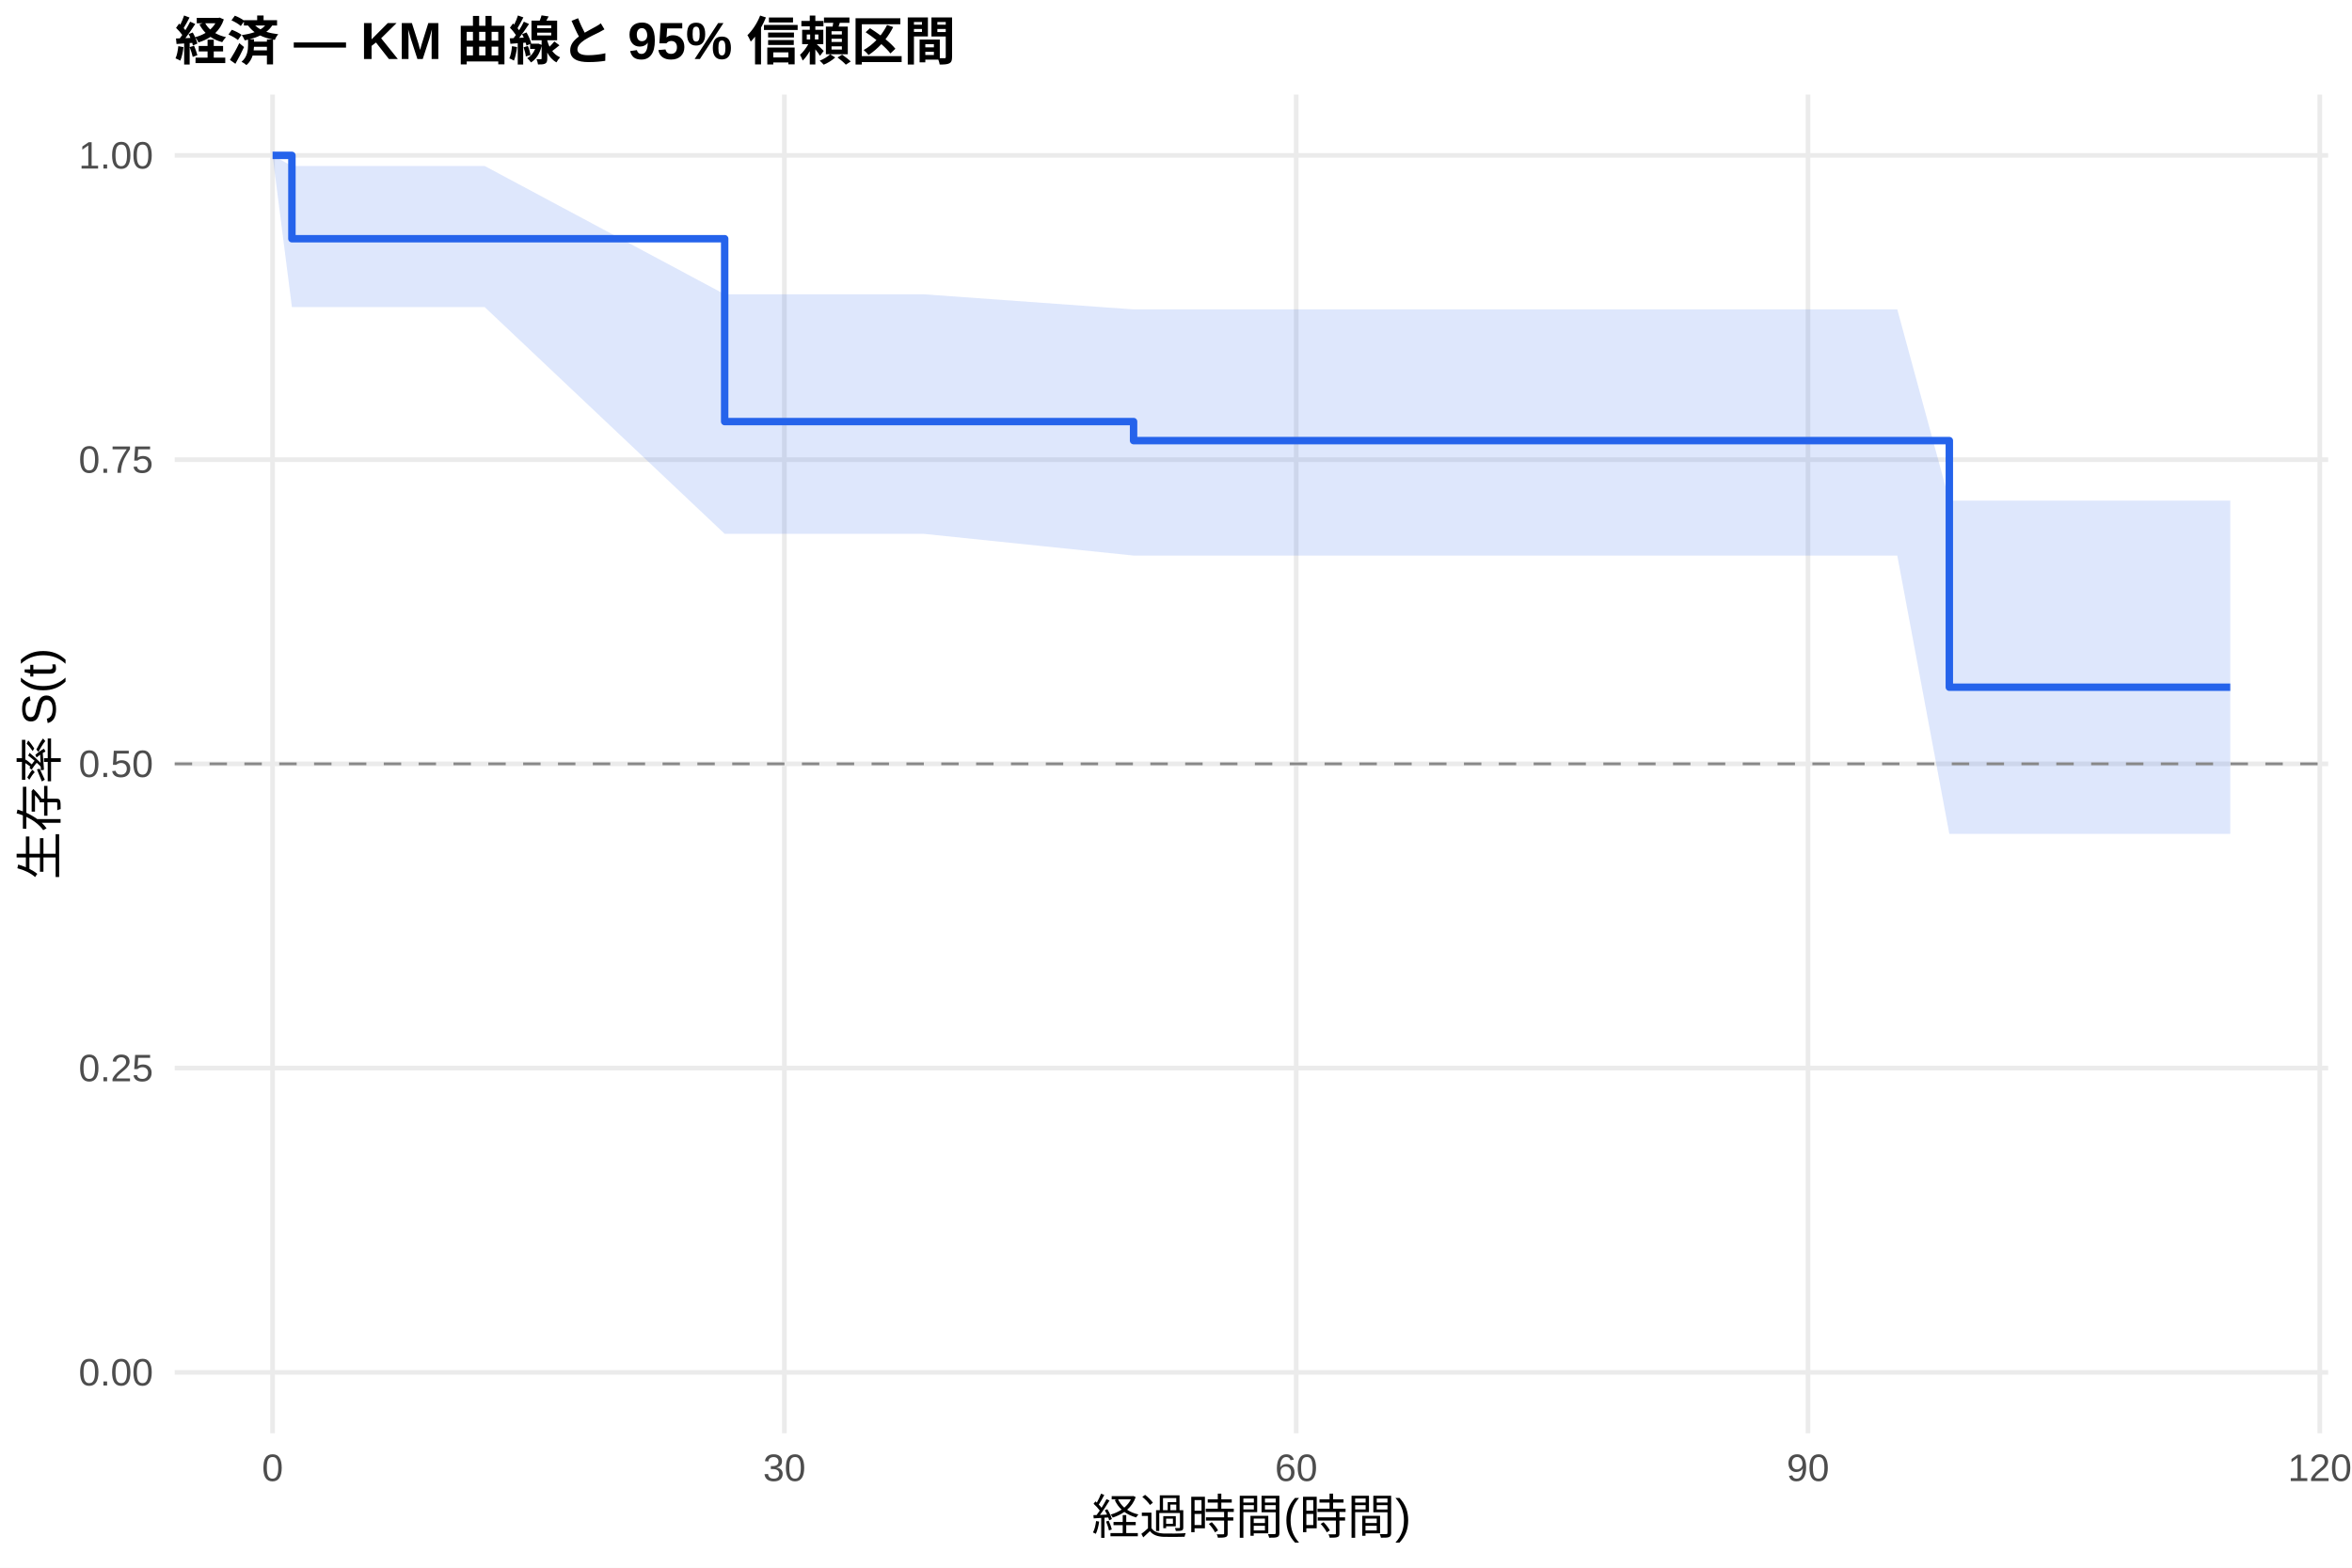
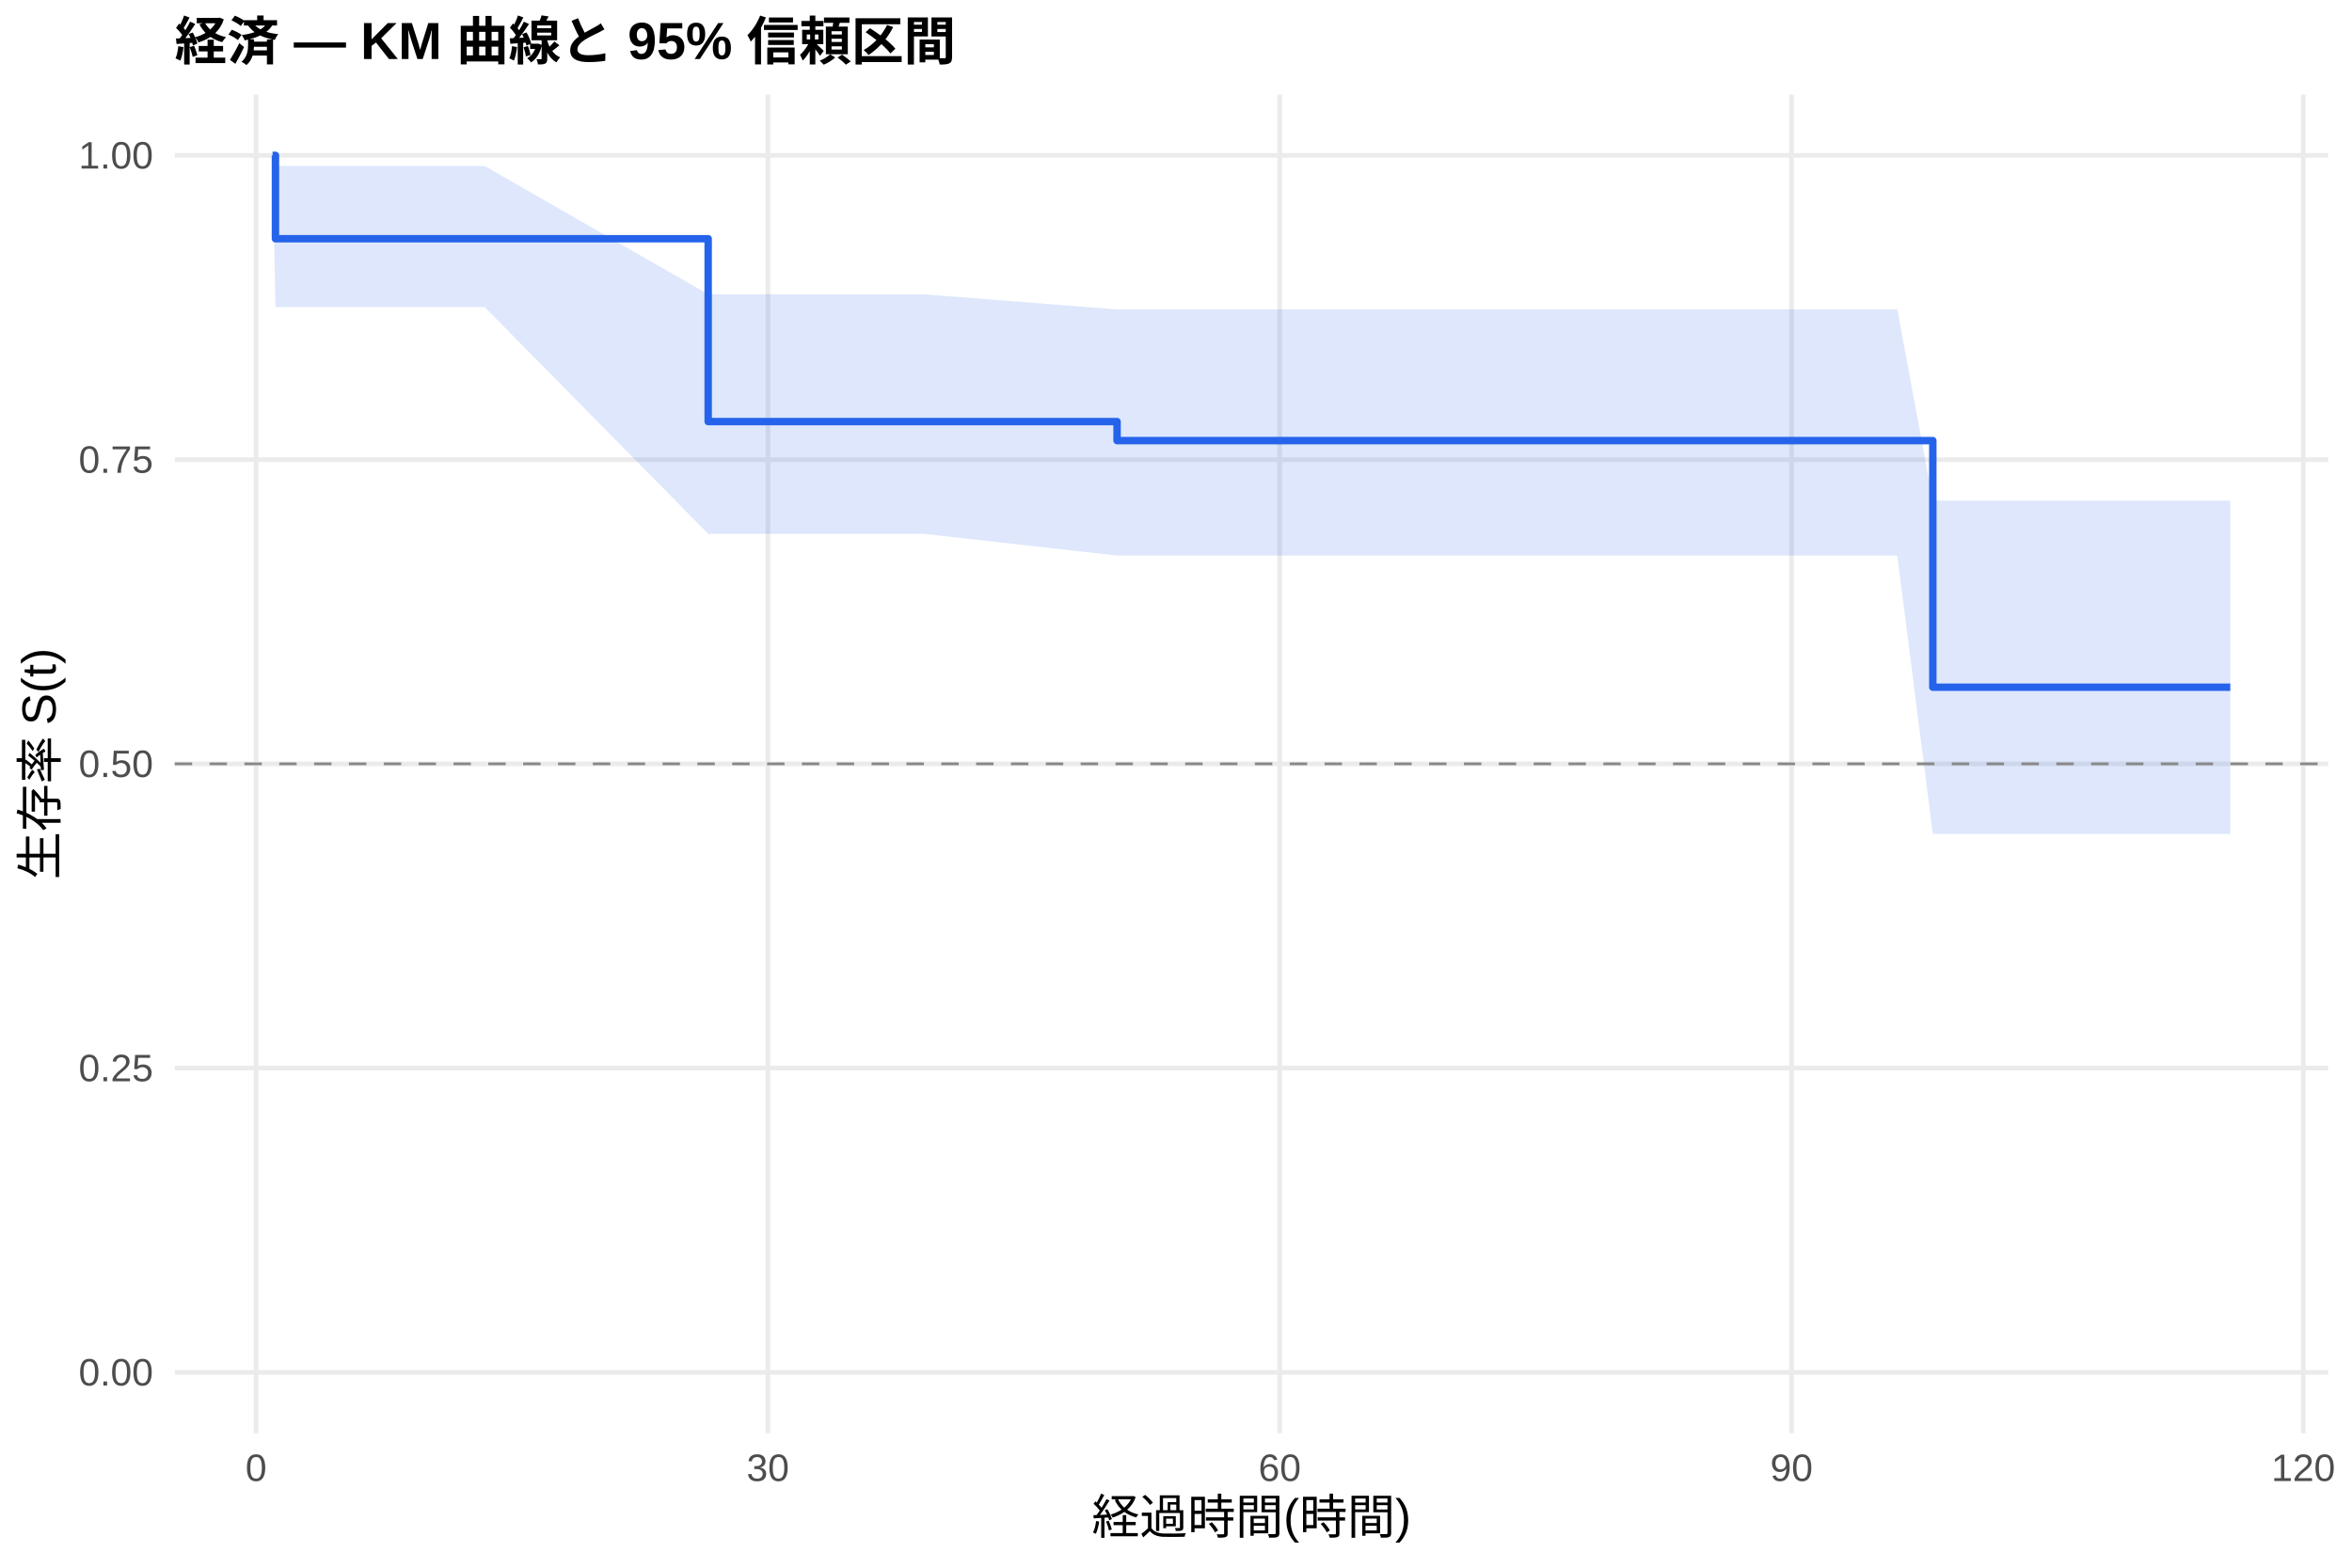
<svg xmlns="http://www.w3.org/2000/svg" width="540.00pt" height="360.00pt" viewBox="0 0 540.00 360.00">
  <g class="svglite">
    <defs>
      <style type="text/css">
    .svglite line, .svglite polyline, .svglite polygon, .svglite path, .svglite rect, .svglite circle {
      fill: none;
      stroke: #000000;
      stroke-linecap: round;
      stroke-linejoin: round;
      stroke-miterlimit: 10.00;
    }
    .svglite text {
      white-space: pre;
    }
    .svglite g.glyphgroup path {
      fill: inherit;
      stroke: none;
    }
  </style>
    </defs>
    <rect width="100%" height="100%" style="stroke: none; fill: #FFFFFF;" />
    <defs>
      <clipPath id="cpMC4wMHw1NDAuMDB8MC4wMHwzNjAuMDA=">
        <rect x="0.00" y="0.00" width="540.00" height="360.00" />
      </clipPath>
    </defs>
    <g clip-path="url(#cpMC4wMHw1NDAuMDB8MC4wMHwzNjAuMDA=)">
      <rect x="0" y="0.00" width="540.00" height="360.00" style="stroke-width: 1.07; stroke: none; fill: #FFFFFF;" />
    </g>
    <defs>
      <clipPath id="cpNDAuMTF8NTM0LjUyfDIxLjcxfDMyOS4xMg==">
        <rect x="40.11" y="21.71" width="494.41" height="307.41" />
      </clipPath>
    </defs>
    <g clip-path="url(#cpNDAuMTF8NTM0LjUyfDIxLjcxfDMyOS4xMg==)">
      <polyline points="40.11,315.14 534.52,315.14 " style="stroke-width: 1.07; stroke: #EBEBEB; stroke-linecap: butt;" />
      <polyline points="40.11,245.28 534.52,245.28 " style="stroke-width: 1.07; stroke: #EBEBEB; stroke-linecap: butt;" />
      <polyline points="40.11,175.41 534.52,175.41 " style="stroke-width: 1.07; stroke: #EBEBEB; stroke-linecap: butt;" />
      <polyline points="40.11,105.55 534.52,105.55 " style="stroke-width: 1.07; stroke: #EBEBEB; stroke-linecap: butt;" />
      <polyline points="40.11,35.68 534.52,35.68 " style="stroke-width: 1.07; stroke: #EBEBEB; stroke-linecap: butt;" />
-       <polyline points="62.58,329.12 62.58,21.71 " style="stroke-width: 1.07; stroke: #EBEBEB; stroke-linecap: butt;" />
-       <polyline points="180.09,329.12 180.09,21.71 " style="stroke-width: 1.07; stroke: #EBEBEB; stroke-linecap: butt;" />
-       <polyline points="297.60,329.12 297.60,21.71 " style="stroke-width: 1.07; stroke: #EBEBEB; stroke-linecap: butt;" />
-       <polyline points="415.10,329.12 415.10,21.71 " style="stroke-width: 1.07; stroke: #EBEBEB; stroke-linecap: butt;" />
-       <polyline points="532.61,329.12 532.61,21.71 " style="stroke-width: 1.07; stroke: #EBEBEB; stroke-linecap: butt;" />
-       <polygon points="62.58,35.68 67.02,38.12 75.12,38.12 85.24,38.12 111.28,38.12 166.38,67.58 169.71,67.58 212.08,67.58 260.26,71.05 325.34,71.05 341.47,71.05 345.06,71.05 348.97,71.05 352.30,71.05 360.99,71.05 367.32,71.05 372.48,71.05 385.20,71.05 422.55,71.05 435.60,71.05 447.55,114.96 455.12,114.96 461.72,114.96 466.87,114.96 479.41,114.96 498.93,114.96 512.05,114.96 512.05,191.49 498.93,191.49 479.41,191.49 466.87,191.49 461.72,191.49 455.12,191.49 447.55,191.49 435.60,127.58 422.55,127.58 385.20,127.58 372.48,127.58 367.32,127.58 360.99,127.58 352.30,127.58 348.97,127.58 345.06,127.58 341.47,127.58 325.34,127.58 260.26,127.58 212.08,122.59 169.71,122.59 166.38,122.59 111.28,70.52 85.24,70.52 75.12,70.52 67.02,70.52 62.58,35.68 " style="stroke-width: 0.00; stroke: none; stroke-linecap: butt; fill: #2563EB; fill-opacity: 0.15;" />
-       <polyline points="62.58,35.68 67.02,38.12 75.12,38.12 85.24,38.12 111.28,38.12 166.38,67.58 169.71,67.58 212.08,67.58 260.26,71.05 325.34,71.05 341.47,71.05 345.06,71.05 348.97,71.05 352.30,71.05 360.99,71.05 367.32,71.05 372.48,71.05 385.20,71.05 422.55,71.05 435.60,71.05 447.55,114.96 455.12,114.96 461.72,114.96 466.87,114.96 479.41,114.96 498.93,114.96 512.05,114.96 " style="stroke-width: 1.07; stroke: none; stroke-linecap: butt;" />
-       <polyline points="512.05,191.49 498.93,191.49 479.41,191.49 466.87,191.49 461.72,191.49 455.12,191.49 447.55,191.49 435.60,127.58 422.55,127.58 385.20,127.58 372.48,127.58 367.32,127.58 360.99,127.58 352.30,127.58 348.97,127.58 345.06,127.58 341.47,127.58 325.34,127.58 260.26,127.58 212.08,122.59 169.71,122.59 166.38,122.59 111.28,70.52 85.24,70.52 75.12,70.52 67.02,70.52 62.58,35.68 " style="stroke-width: 1.07; stroke: none; stroke-linecap: butt;" />
-       <polyline points="62.58,35.68 67.02,35.68 67.02,54.82 75.12,54.82 75.12,54.82 85.24,54.82 85.24,54.82 111.28,54.82 111.28,54.82 166.38,54.82 166.38,96.81 169.71,96.81 169.71,96.81 212.08,96.81 212.08,96.81 260.26,96.81 260.26,101.18 325.34,101.18 325.34,101.18 341.47,101.18 341.47,101.18 345.06,101.18 345.06,101.18 348.97,101.18 348.97,101.18 352.30,101.18 352.30,101.18 360.99,101.18 360.99,101.18 367.32,101.18 367.32,101.18 372.48,101.18 372.48,101.18 385.20,101.18 385.20,101.18 422.55,101.18 422.55,101.18 435.60,101.18 435.60,101.18 447.55,101.18 447.55,157.81 455.12,157.81 455.12,157.81 461.72,157.81 461.72,157.81 466.87,157.81 466.87,157.81 479.41,157.81 479.41,157.81 498.93,157.81 498.93,157.81 512.05,157.81 512.05,157.81 " style="stroke-width: 1.71; stroke: #2563EB; stroke-linecap: butt;" />
+       <polyline points="58.80,329.12 58.80,21.71 " style="stroke-width: 1.07; stroke: #EBEBEB; stroke-linecap: butt;" />
+       <polyline points="176.30,329.12 176.30,21.71 " style="stroke-width: 1.07; stroke: #EBEBEB; stroke-linecap: butt;" />
+       <polyline points="293.81,329.12 293.81,21.71 " style="stroke-width: 1.07; stroke: #EBEBEB; stroke-linecap: butt;" />
+       <polyline points="411.32,329.12 411.32,21.71 " style="stroke-width: 1.07; stroke: #EBEBEB; stroke-linecap: butt;" />
+       <polyline points="528.82,329.12 528.82,21.71 " style="stroke-width: 1.07; stroke: #EBEBEB; stroke-linecap: butt;" />
+       <polygon points="62.58,35.68 63.24,38.12 75.12,38.12 85.24,38.12 111.28,38.12 162.59,67.58 169.71,67.58 212.08,67.58 256.47,71.05 325.34,71.05 341.47,71.05 345.06,71.05 348.97,71.05 352.30,71.05 360.99,71.05 367.32,71.05 372.48,71.05 385.20,71.05 422.55,71.05 435.60,71.05 443.76,114.96 455.12,114.96 461.72,114.96 466.87,114.96 479.41,114.96 498.93,114.96 512.05,114.96 512.05,191.49 498.93,191.49 479.41,191.49 466.87,191.49 461.72,191.49 455.12,191.49 443.76,191.49 435.60,127.58 422.55,127.58 385.20,127.58 372.48,127.58 367.32,127.58 360.99,127.58 352.30,127.58 348.97,127.58 345.06,127.58 341.47,127.58 325.34,127.58 256.47,127.58 212.08,122.59 169.71,122.59 162.59,122.59 111.28,70.52 85.24,70.52 75.12,70.52 63.24,70.52 62.58,35.68 " style="stroke-width: 0.00; stroke: none; stroke-linecap: butt; fill: #2563EB; fill-opacity: 0.15;" />
+       <polyline points="62.58,35.68 63.24,38.12 75.12,38.12 85.24,38.12 111.28,38.12 162.59,67.58 169.71,67.58 212.08,67.58 256.47,71.05 325.34,71.05 341.47,71.05 345.06,71.05 348.97,71.05 352.30,71.05 360.99,71.05 367.32,71.05 372.48,71.05 385.20,71.05 422.55,71.05 435.60,71.05 443.76,114.96 455.12,114.96 461.72,114.96 466.87,114.96 479.41,114.96 498.93,114.96 512.05,114.96 " style="stroke-width: 1.07; stroke: none; stroke-linecap: butt;" />
+       <polyline points="512.05,191.49 498.93,191.49 479.41,191.49 466.87,191.49 461.72,191.49 455.12,191.49 443.76,191.49 435.60,127.58 422.55,127.58 385.20,127.58 372.48,127.58 367.32,127.58 360.99,127.58 352.30,127.58 348.97,127.58 345.06,127.58 341.47,127.58 325.34,127.58 256.47,127.58 212.08,122.59 169.71,122.59 162.59,122.59 111.28,70.52 85.24,70.52 75.12,70.52 63.24,70.52 62.58,35.68 " style="stroke-width: 1.07; stroke: none; stroke-linecap: butt;" />
+       <polyline points="62.58,35.68 63.24,35.68 63.24,54.82 75.12,54.82 75.12,54.82 85.24,54.82 85.24,54.82 111.28,54.82 111.28,54.82 162.59,54.82 162.59,96.81 169.71,96.81 169.71,96.81 212.08,96.81 212.08,96.81 256.47,96.81 256.47,101.18 325.34,101.18 325.34,101.18 341.47,101.18 341.47,101.18 345.06,101.18 345.06,101.18 348.97,101.18 348.97,101.18 352.30,101.18 352.30,101.18 360.99,101.18 360.99,101.18 367.32,101.18 367.32,101.18 372.48,101.18 372.48,101.18 385.20,101.18 385.20,101.18 422.55,101.18 422.55,101.18 435.60,101.18 435.60,101.18 443.76,101.18 443.76,157.81 455.12,157.81 455.12,157.81 461.72,157.81 461.72,157.81 466.87,157.81 466.87,157.81 479.41,157.81 479.41,157.81 498.93,157.81 498.93,157.81 512.05,157.81 512.05,157.81 " style="stroke-width: 1.71; stroke: #2563EB; stroke-linecap: butt;" />
      <line x1="40.11" y1="175.41" x2="534.52" y2="175.41" style="stroke-width: 0.64; stroke: #888888; stroke-dasharray: 4.00,4.00; stroke-linecap: butt;" />
    </g>
    <g clip-path="url(#cpMC4wMHw1NDAuMDB8MC4wMHwzNjAuMDA=)">
      <text x="35.18" y="318.17" text-anchor="end" style="font-size: 8.80px;fill: #4D4D4D; font-family: &quot;Liberation Sans&quot;;" textLength="17.11px" lengthAdjust="spacingAndGlyphs">0.00</text>
      <text x="35.18" y="248.30" text-anchor="end" style="font-size: 8.80px;fill: #4D4D4D; font-family: &quot;Liberation Sans&quot;;" textLength="17.11px" lengthAdjust="spacingAndGlyphs">0.25</text>
      <text x="35.18" y="178.44" text-anchor="end" style="font-size: 8.80px;fill: #4D4D4D; font-family: &quot;Liberation Sans&quot;;" textLength="17.11px" lengthAdjust="spacingAndGlyphs">0.50</text>
      <text x="35.18" y="108.57" text-anchor="end" style="font-size: 8.80px;fill: #4D4D4D; font-family: &quot;Liberation Sans&quot;;" textLength="17.11px" lengthAdjust="spacingAndGlyphs">0.75</text>
      <text x="35.18" y="38.71" text-anchor="end" style="font-size: 8.80px;fill: #4D4D4D; font-family: &quot;Liberation Sans&quot;;" textLength="17.11px" lengthAdjust="spacingAndGlyphs">1.00</text>
-       <text x="62.58" y="340.10" text-anchor="middle" style="font-size: 8.80px;fill: #4D4D4D; font-family: &quot;Liberation Sans&quot;;" textLength="4.89px" lengthAdjust="spacingAndGlyphs">0</text>
-       <text x="180.09" y="340.10" text-anchor="middle" style="font-size: 8.80px;fill: #4D4D4D; font-family: &quot;Liberation Sans&quot;;" textLength="9.78px" lengthAdjust="spacingAndGlyphs">30</text>
-       <text x="297.60" y="340.10" text-anchor="middle" style="font-size: 8.80px;fill: #4D4D4D; font-family: &quot;Liberation Sans&quot;;" textLength="9.78px" lengthAdjust="spacingAndGlyphs">60</text>
-       <text x="415.10" y="340.10" text-anchor="middle" style="font-size: 8.80px;fill: #4D4D4D; font-family: &quot;Liberation Sans&quot;;" textLength="9.78px" lengthAdjust="spacingAndGlyphs">90</text>
-       <text x="532.61" y="340.10" text-anchor="middle" style="font-size: 8.80px;fill: #4D4D4D; font-family: &quot;Liberation Sans&quot;;" textLength="14.67px" lengthAdjust="spacingAndGlyphs">120</text>
+       <text x="58.80" y="340.10" text-anchor="middle" style="font-size: 8.80px;fill: #4D4D4D; font-family: &quot;Liberation Sans&quot;;" textLength="4.89px" lengthAdjust="spacingAndGlyphs">0</text>
+       <text x="176.30" y="340.10" text-anchor="middle" style="font-size: 8.80px;fill: #4D4D4D; font-family: &quot;Liberation Sans&quot;;" textLength="9.78px" lengthAdjust="spacingAndGlyphs">30</text>
+       <text x="293.81" y="340.10" text-anchor="middle" style="font-size: 8.80px;fill: #4D4D4D; font-family: &quot;Liberation Sans&quot;;" textLength="9.78px" lengthAdjust="spacingAndGlyphs">60</text>
+       <text x="411.32" y="340.10" text-anchor="middle" style="font-size: 8.80px;fill: #4D4D4D; font-family: &quot;Liberation Sans&quot;;" textLength="9.78px" lengthAdjust="spacingAndGlyphs">90</text>
+       <text x="528.82" y="340.10" text-anchor="middle" style="font-size: 8.80px;fill: #4D4D4D; font-family: &quot;Liberation Sans&quot;;" textLength="14.67px" lengthAdjust="spacingAndGlyphs">120</text>
      <text x="287.32" y="352.24" text-anchor="middle" style="font-size: 11.00px; font-family: &quot;Liberation Sans&quot;;" textLength="73.31px" lengthAdjust="spacingAndGlyphs">経過時間(時間)</text>
      <text transform="translate(13.05,175.41) rotate(-90)" text-anchor="middle" style="font-size: 11.00px; font-family: &quot;Liberation Sans&quot;;" textLength="53.78px" lengthAdjust="spacingAndGlyphs">生存率 S(t)</text>
      <text x="40.11" y="13.74" style="font-size: 12.00px; font-weight: bold; font-family: &quot;Liberation Sans&quot;;" textLength="179.33px" lengthAdjust="spacingAndGlyphs">経済 — KM 曲線と 95% 信頼区間</text>
    </g>
  </g>
</svg>
